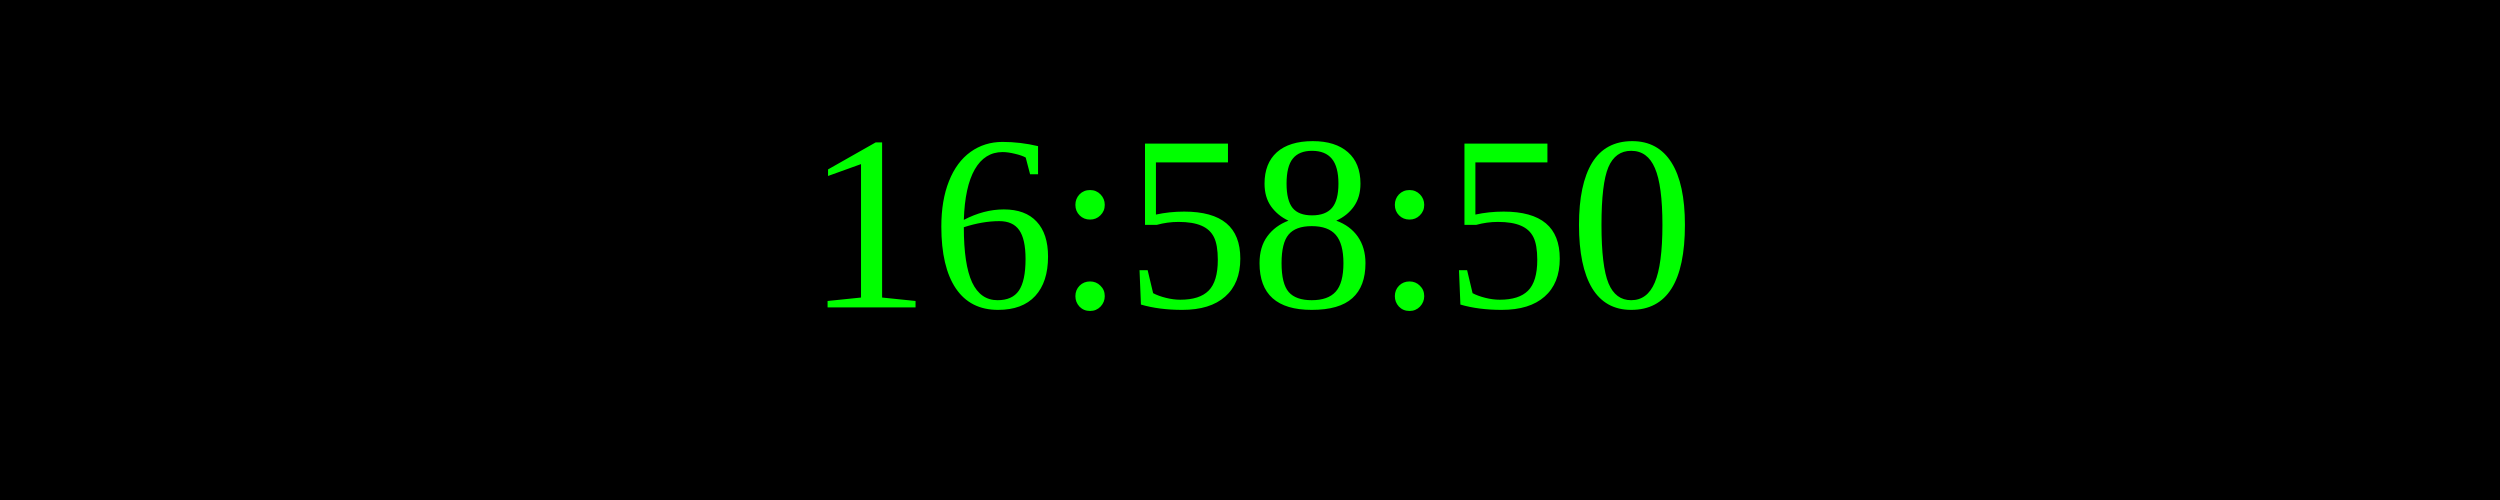
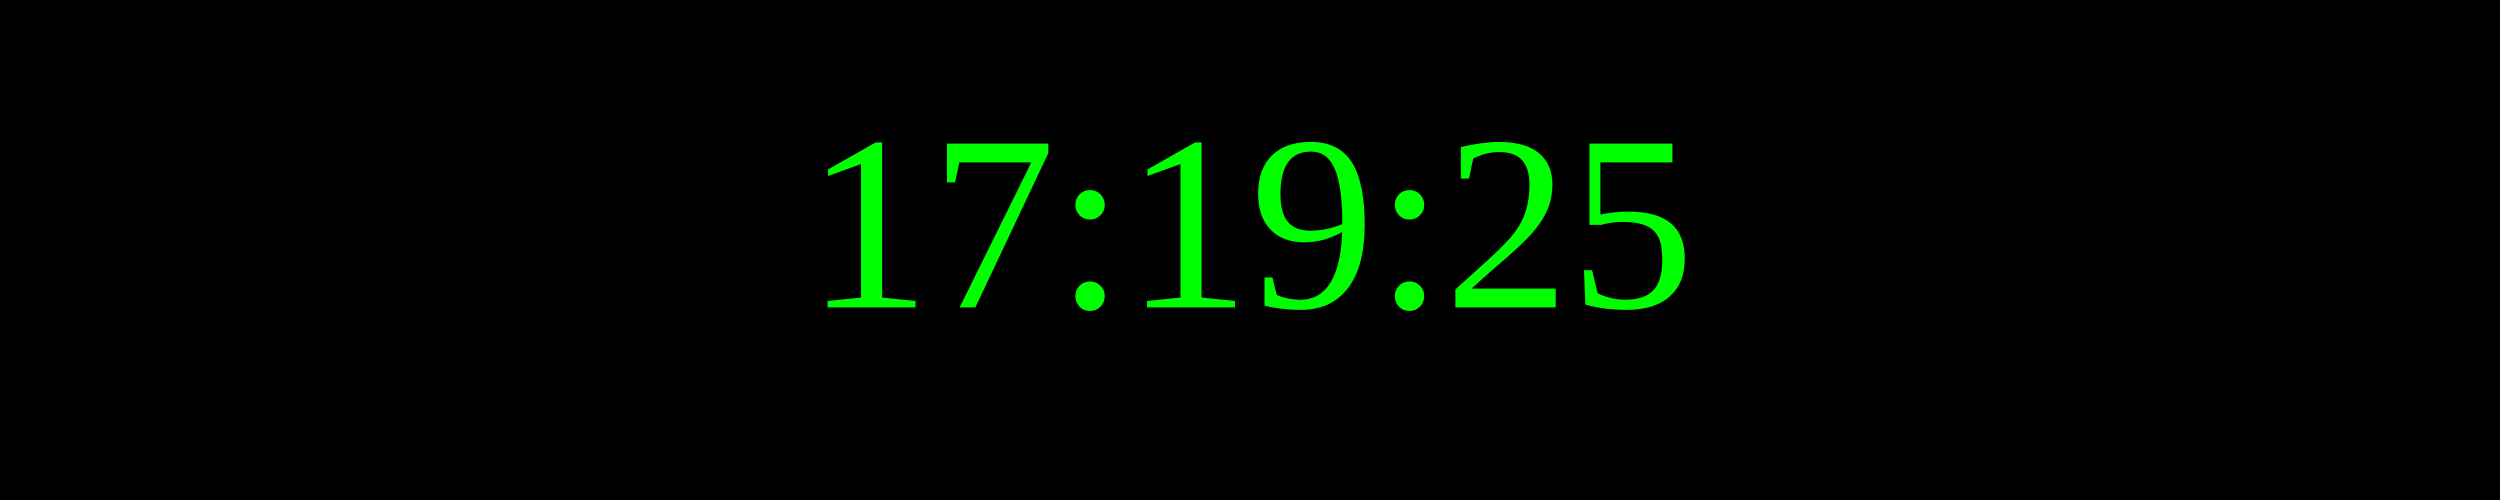
<svg xmlns="http://www.w3.org/2000/svg" width="250" height="50">
  <rect width="100%" height="100%" fill="black" />
  <text x="50%" y="50%" font-size="25" fill="lime" text-anchor="middle" dominant-baseline="middle">
- 16:58:50
+ 17:19:25
</text>
</svg>
